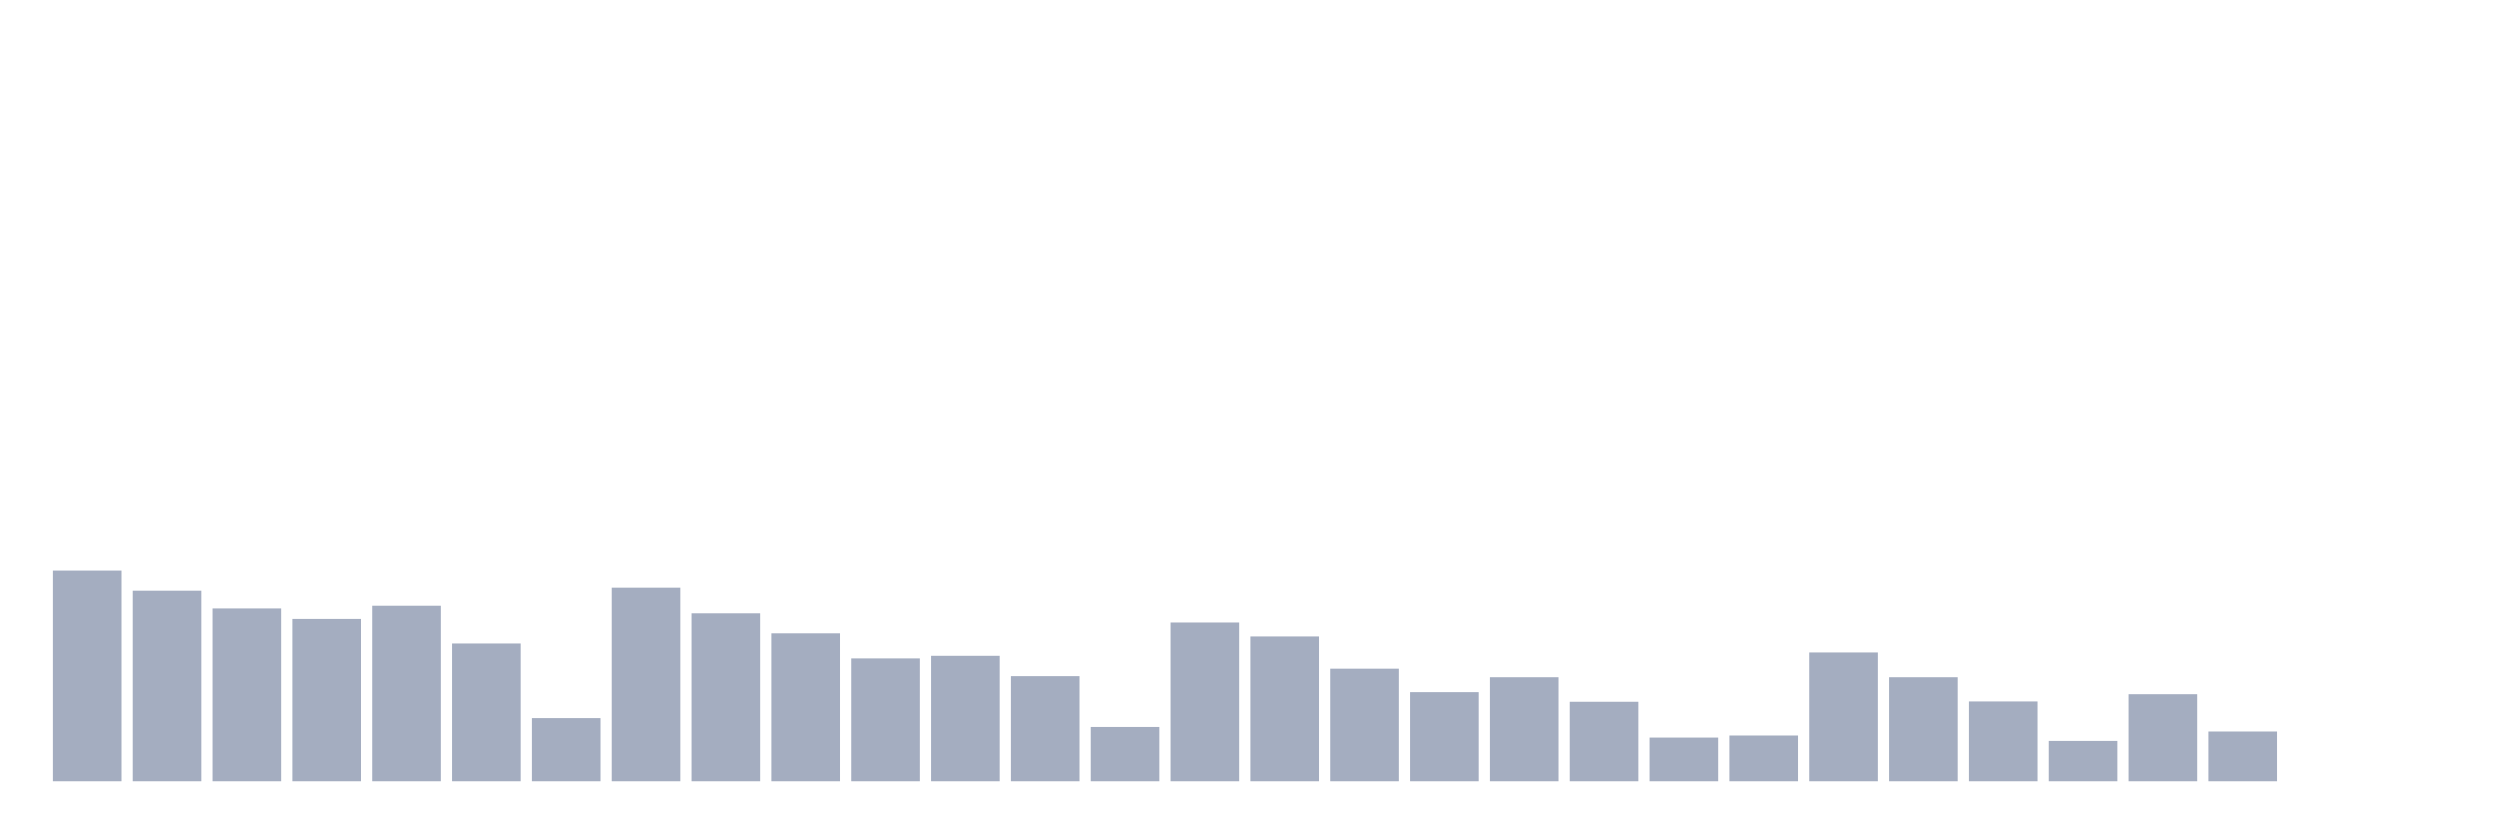
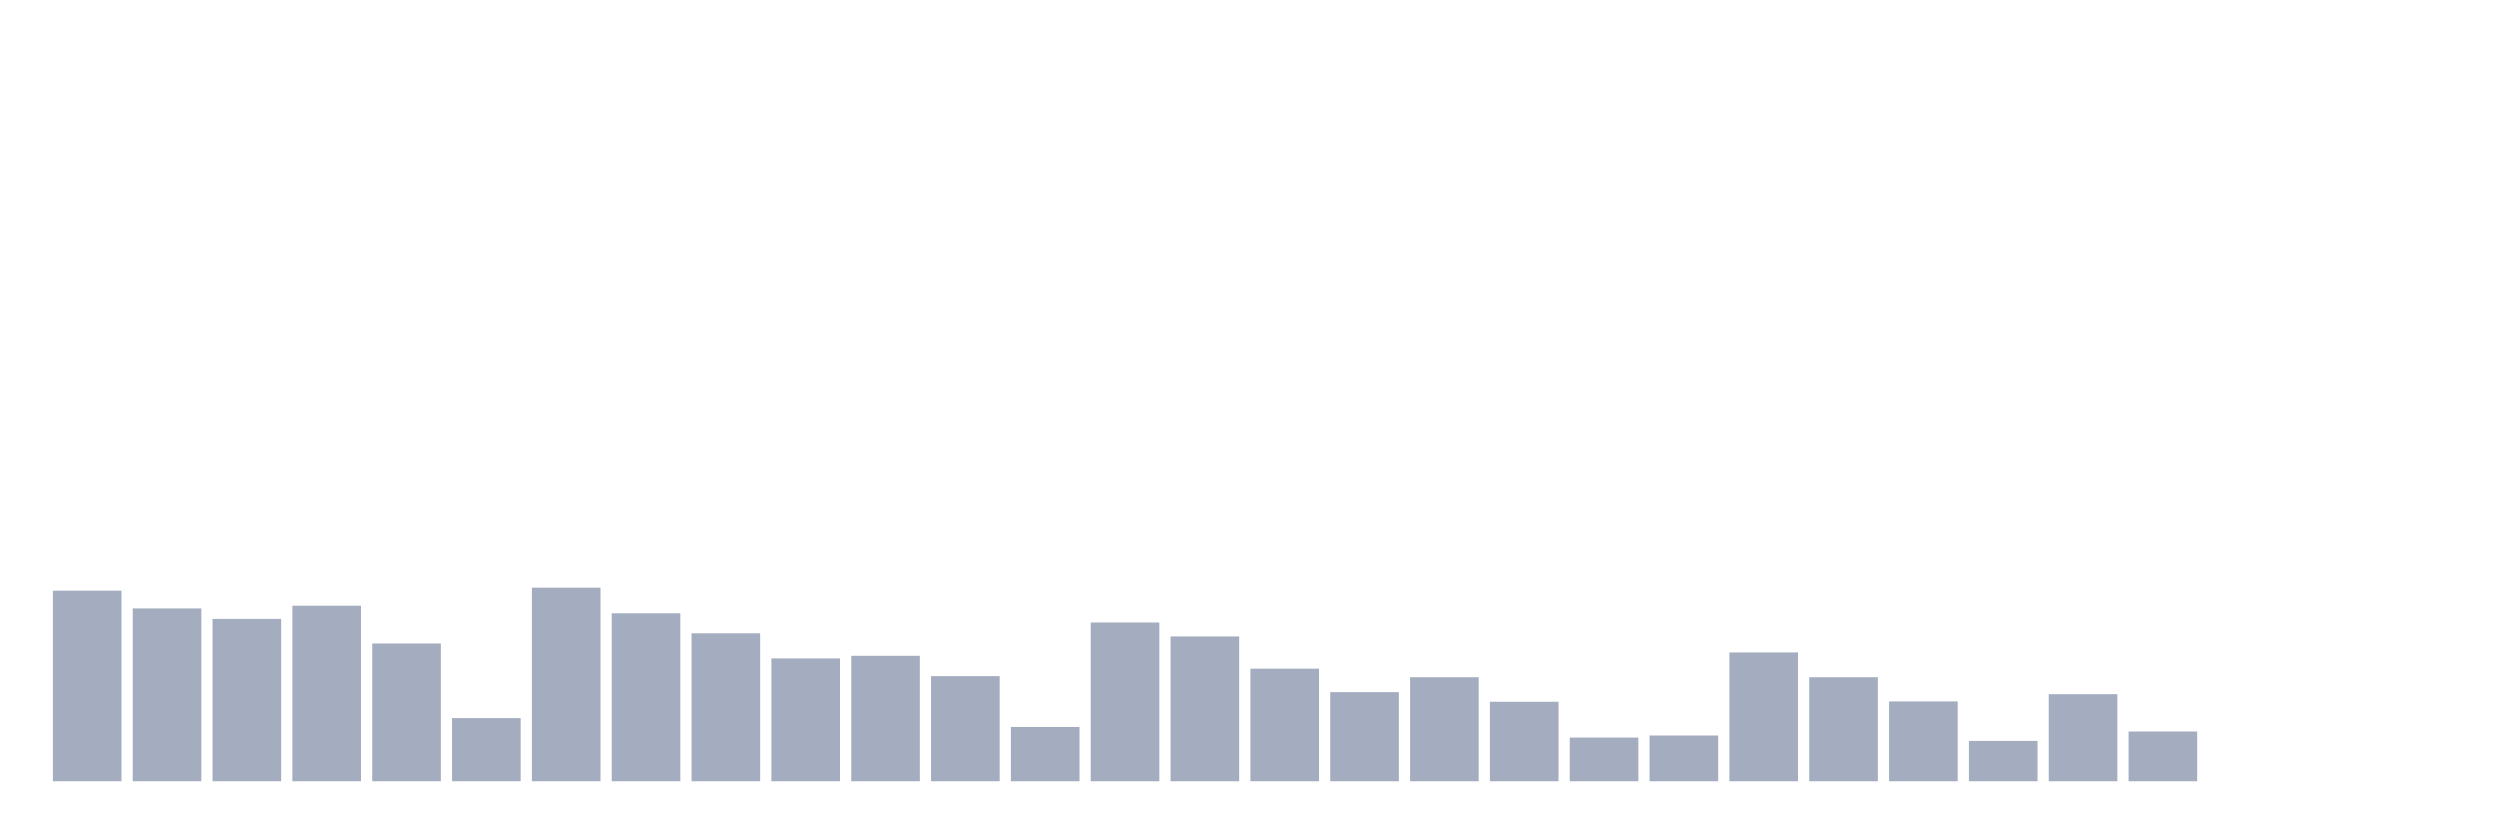
<svg xmlns="http://www.w3.org/2000/svg" viewBox="0 0 480 160">
  <g transform="translate(10,10)">
-     <rect class="bar" x="0.153" width="13.175" y="99.549" height="40.451" fill="rgb(164,173,192)" />
-     <rect class="bar" x="15.482" width="13.175" y="103.411" height="36.589" fill="rgb(164,173,192)" />
-     <rect class="bar" x="30.81" width="13.175" y="106.817" height="33.183" fill="rgb(164,173,192)" />
-     <rect class="bar" x="46.138" width="13.175" y="108.831" height="31.169" fill="rgb(164,173,192)" />
-     <rect class="bar" x="61.466" width="13.175" y="106.298" height="33.702" fill="rgb(164,173,192)" />
-     <rect class="bar" x="76.794" width="13.175" y="113.545" height="26.455" fill="rgb(164,173,192)" />
-     <rect class="bar" x="92.123" width="13.175" y="127.873" height="12.127" fill="rgb(164,173,192)" />
-     <rect class="bar" x="107.451" width="13.175" y="102.83" height="37.17" fill="rgb(164,173,192)" />
-     <rect class="bar" x="122.779" width="13.175" y="107.751" height="32.249" fill="rgb(164,173,192)" />
-     <rect class="bar" x="138.107" width="13.175" y="111.593" height="28.407" fill="rgb(164,173,192)" />
-     <rect class="bar" x="153.436" width="13.175" y="116.411" height="23.589" fill="rgb(164,173,192)" />
-     <rect class="bar" x="168.764" width="13.175" y="115.912" height="24.088" fill="rgb(164,173,192)" />
-     <rect class="bar" x="184.092" width="13.175" y="119.816" height="20.184" fill="rgb(164,173,192)" />
-     <rect class="bar" x="199.42" width="13.175" y="129.576" height="10.424" fill="rgb(164,173,192)" />
-     <rect class="bar" x="214.748" width="13.175" y="109.516" height="30.484" fill="rgb(164,173,192)" />
-     <rect class="bar" x="230.077" width="13.175" y="112.195" height="27.805" fill="rgb(164,173,192)" />
-     <rect class="bar" x="245.405" width="13.175" y="118.383" height="21.617" fill="rgb(164,173,192)" />
-     <rect class="bar" x="260.733" width="13.175" y="122.889" height="17.111" fill="rgb(164,173,192)" />
-     <rect class="bar" x="276.061" width="13.175" y="120.024" height="19.976" fill="rgb(164,173,192)" />
-     <rect class="bar" x="291.39" width="13.175" y="124.737" height="15.263" fill="rgb(164,173,192)" />
-     <rect class="bar" x="306.718" width="13.175" y="131.611" height="8.389" fill="rgb(164,173,192)" />
-     <rect class="bar" x="322.046" width="13.175" y="131.216" height="8.784" fill="rgb(164,173,192)" />
-     <rect class="bar" x="337.374" width="13.175" y="115.268" height="24.732" fill="rgb(164,173,192)" />
-     <rect class="bar" x="352.702" width="13.175" y="120.024" height="19.976" fill="rgb(164,173,192)" />
-     <rect class="bar" x="368.031" width="13.175" y="124.675" height="15.325" fill="rgb(164,173,192)" />
-     <rect class="bar" x="383.359" width="13.175" y="132.255" height="7.745" fill="rgb(164,173,192)" />
-     <rect class="bar" x="398.687" width="13.175" y="123.284" height="16.716" fill="rgb(164,173,192)" />
-     <rect class="bar" x="414.015" width="13.175" y="130.448" height="9.552" fill="rgb(164,173,192)" />
+     <rect class="bar" x="0.153" width="13.175" y="103.411" height="36.589" fill="rgb(164,173,192)" />
+     <rect class="bar" x="15.482" width="13.175" y="106.817" height="33.183" fill="rgb(164,173,192)" />
+     <rect class="bar" x="30.81" width="13.175" y="108.831" height="31.169" fill="rgb(164,173,192)" />
+     <rect class="bar" x="46.138" width="13.175" y="106.298" height="33.702" fill="rgb(164,173,192)" />
+     <rect class="bar" x="61.466" width="13.175" y="113.545" height="26.455" fill="rgb(164,173,192)" />
+     <rect class="bar" x="76.794" width="13.175" y="127.873" height="12.127" fill="rgb(164,173,192)" />
+     <rect class="bar" x="92.123" width="13.175" y="102.83" height="37.17" fill="rgb(164,173,192)" />
+     <rect class="bar" x="107.451" width="13.175" y="107.751" height="32.249" fill="rgb(164,173,192)" />
+     <rect class="bar" x="122.779" width="13.175" y="111.593" height="28.407" fill="rgb(164,173,192)" />
+     <rect class="bar" x="138.107" width="13.175" y="116.411" height="23.589" fill="rgb(164,173,192)" />
+     <rect class="bar" x="153.436" width="13.175" y="115.912" height="24.088" fill="rgb(164,173,192)" />
+     <rect class="bar" x="168.764" width="13.175" y="119.816" height="20.184" fill="rgb(164,173,192)" />
+     <rect class="bar" x="184.092" width="13.175" y="129.576" height="10.424" fill="rgb(164,173,192)" />
+     <rect class="bar" x="199.42" width="13.175" y="109.516" height="30.484" fill="rgb(164,173,192)" />
+     <rect class="bar" x="214.748" width="13.175" y="112.195" height="27.805" fill="rgb(164,173,192)" />
+     <rect class="bar" x="230.077" width="13.175" y="118.383" height="21.617" fill="rgb(164,173,192)" />
+     <rect class="bar" x="245.405" width="13.175" y="122.889" height="17.111" fill="rgb(164,173,192)" />
+     <rect class="bar" x="260.733" width="13.175" y="120.024" height="19.976" fill="rgb(164,173,192)" />
+     <rect class="bar" x="276.061" width="13.175" y="124.737" height="15.263" fill="rgb(164,173,192)" />
+     <rect class="bar" x="291.39" width="13.175" y="131.611" height="8.389" fill="rgb(164,173,192)" />
+     <rect class="bar" x="306.718" width="13.175" y="131.216" height="8.784" fill="rgb(164,173,192)" />
+     <rect class="bar" x="322.046" width="13.175" y="115.268" height="24.732" fill="rgb(164,173,192)" />
+     <rect class="bar" x="337.374" width="13.175" y="120.024" height="19.976" fill="rgb(164,173,192)" />
+     <rect class="bar" x="352.702" width="13.175" y="124.675" height="15.325" fill="rgb(164,173,192)" />
+     <rect class="bar" x="368.031" width="13.175" y="132.255" height="7.745" fill="rgb(164,173,192)" />
+     <rect class="bar" x="383.359" width="13.175" y="123.284" height="16.716" fill="rgb(164,173,192)" />
+     <rect class="bar" x="398.687" width="13.175" y="130.448" height="9.552" fill="rgb(164,173,192)" />
+     <rect class="bar" x="414.015" width="13.175" y="140" height="0" fill="rgb(164,173,192)" />
    <rect class="bar" x="429.344" width="13.175" y="140" height="0" fill="rgb(164,173,192)" />
    <rect class="bar" x="444.672" width="13.175" y="140" height="0" fill="rgb(164,173,192)" />
  </g>
</svg>
